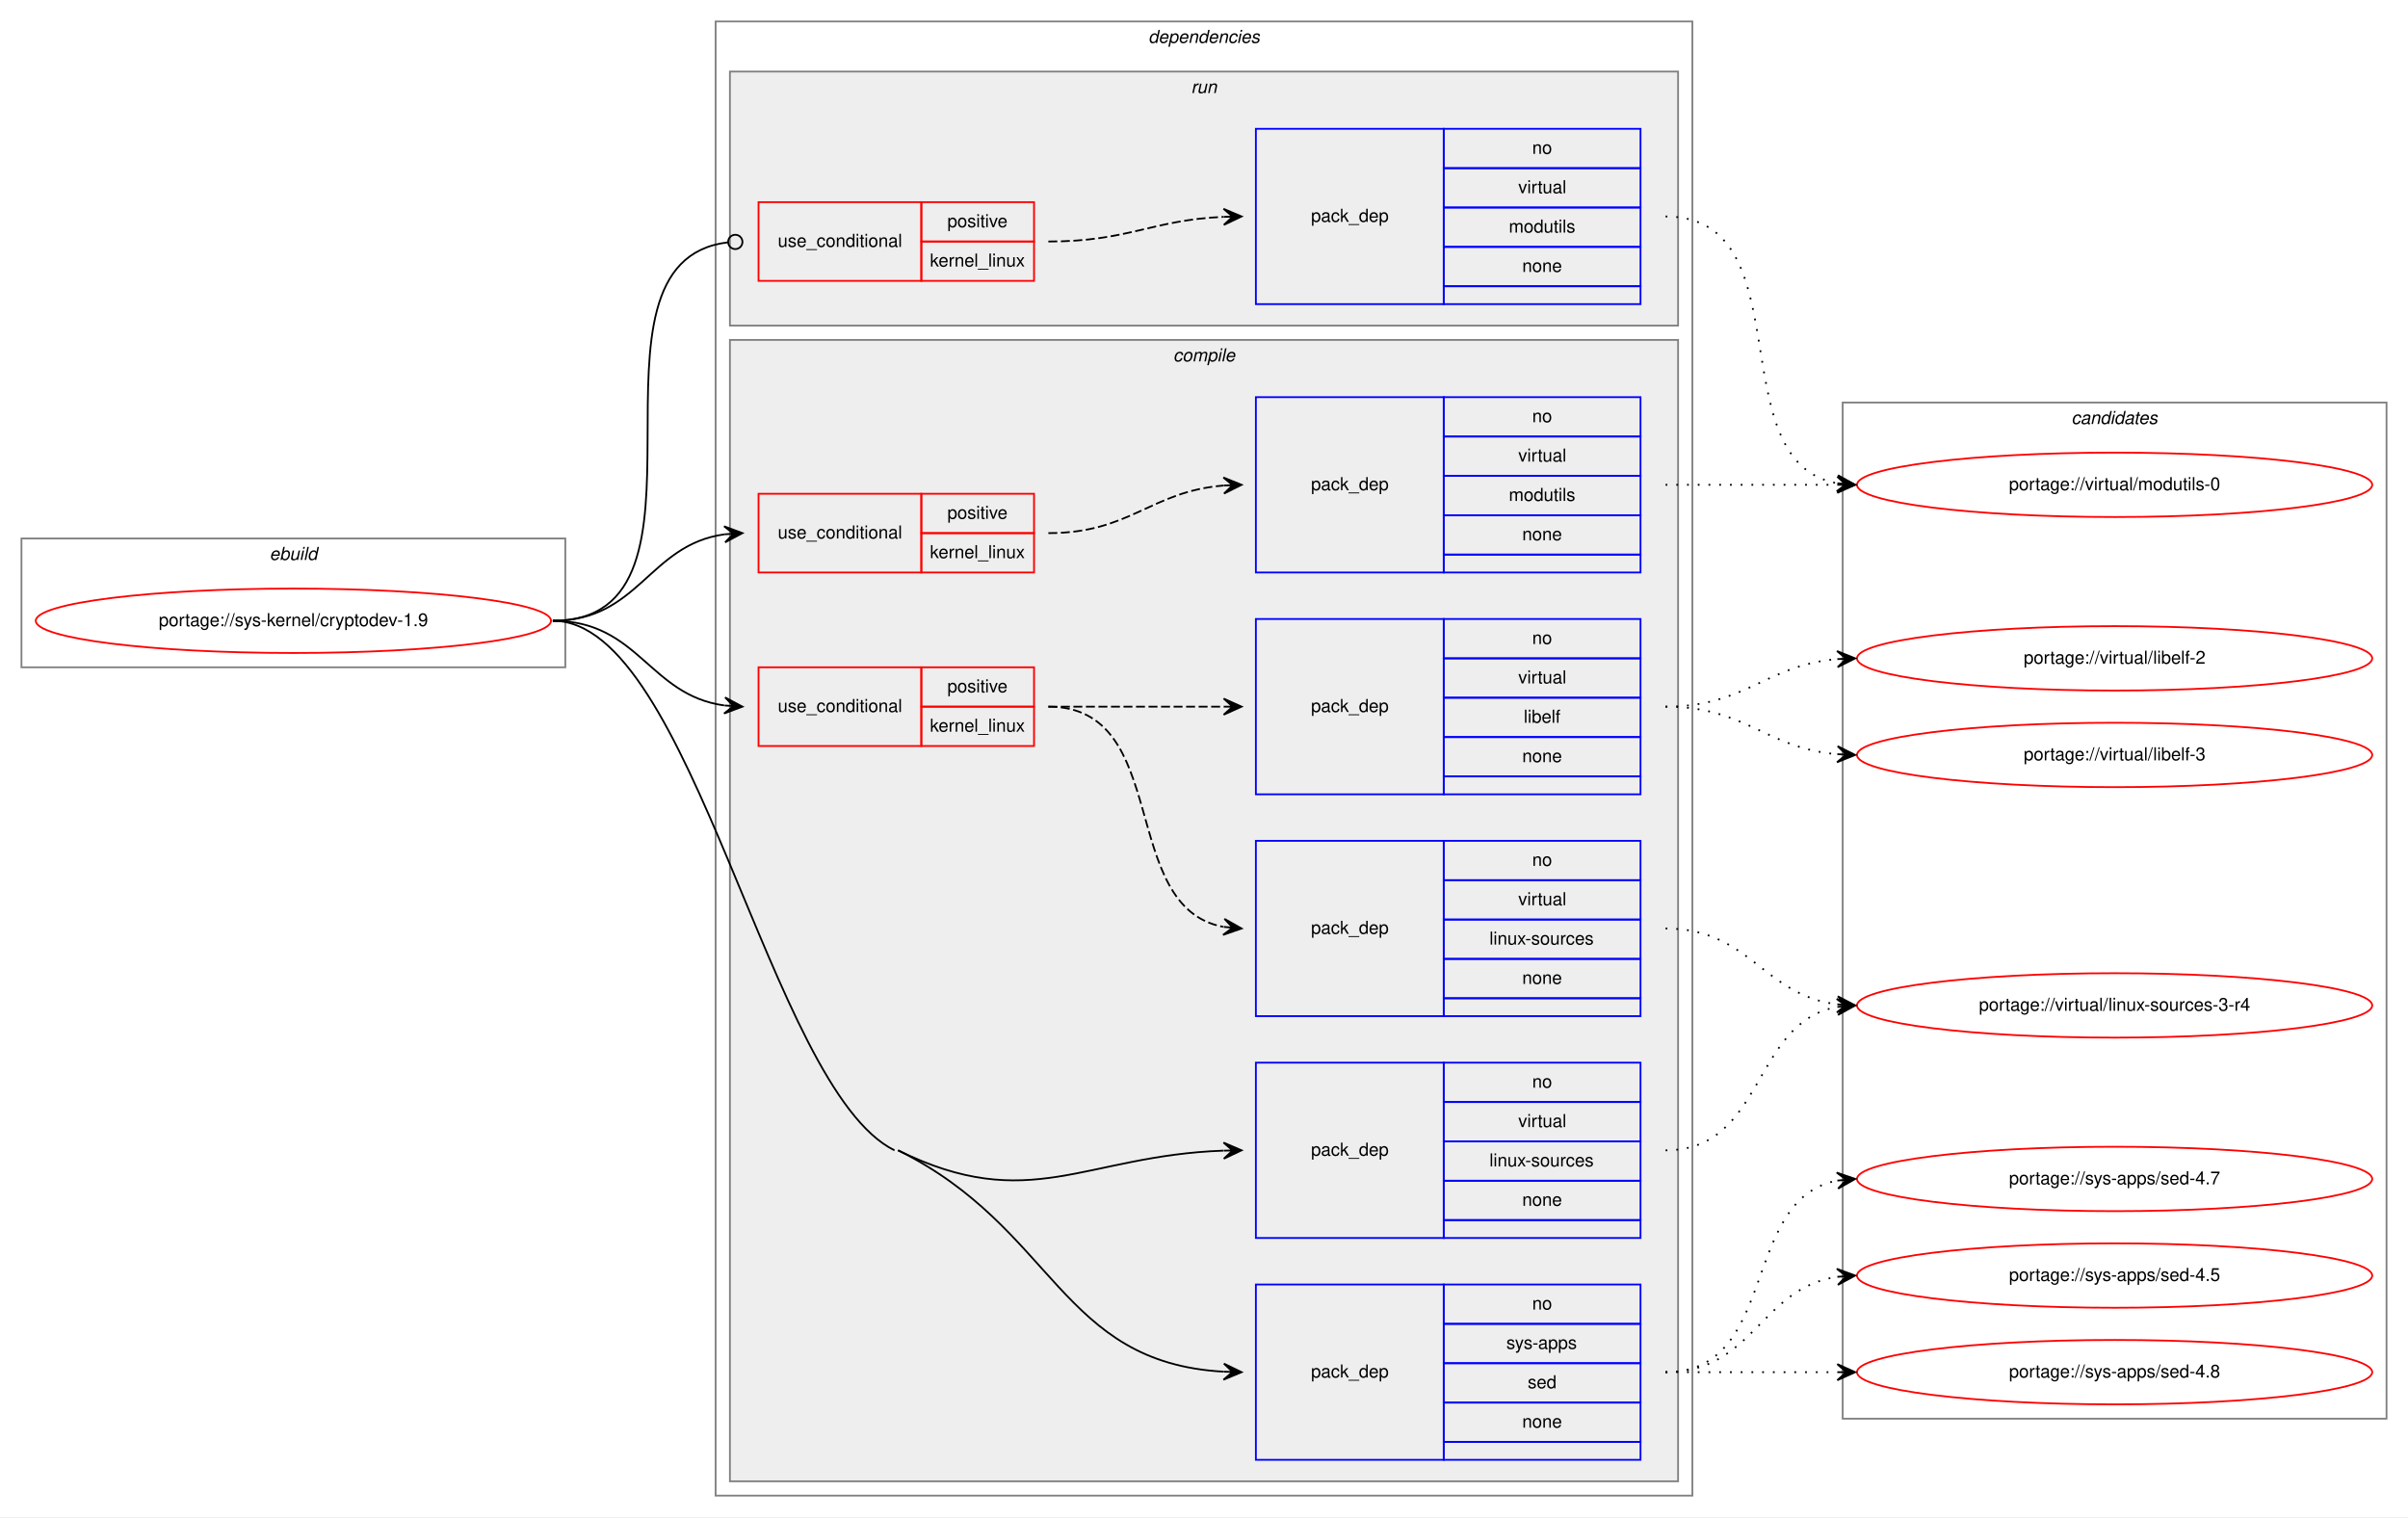
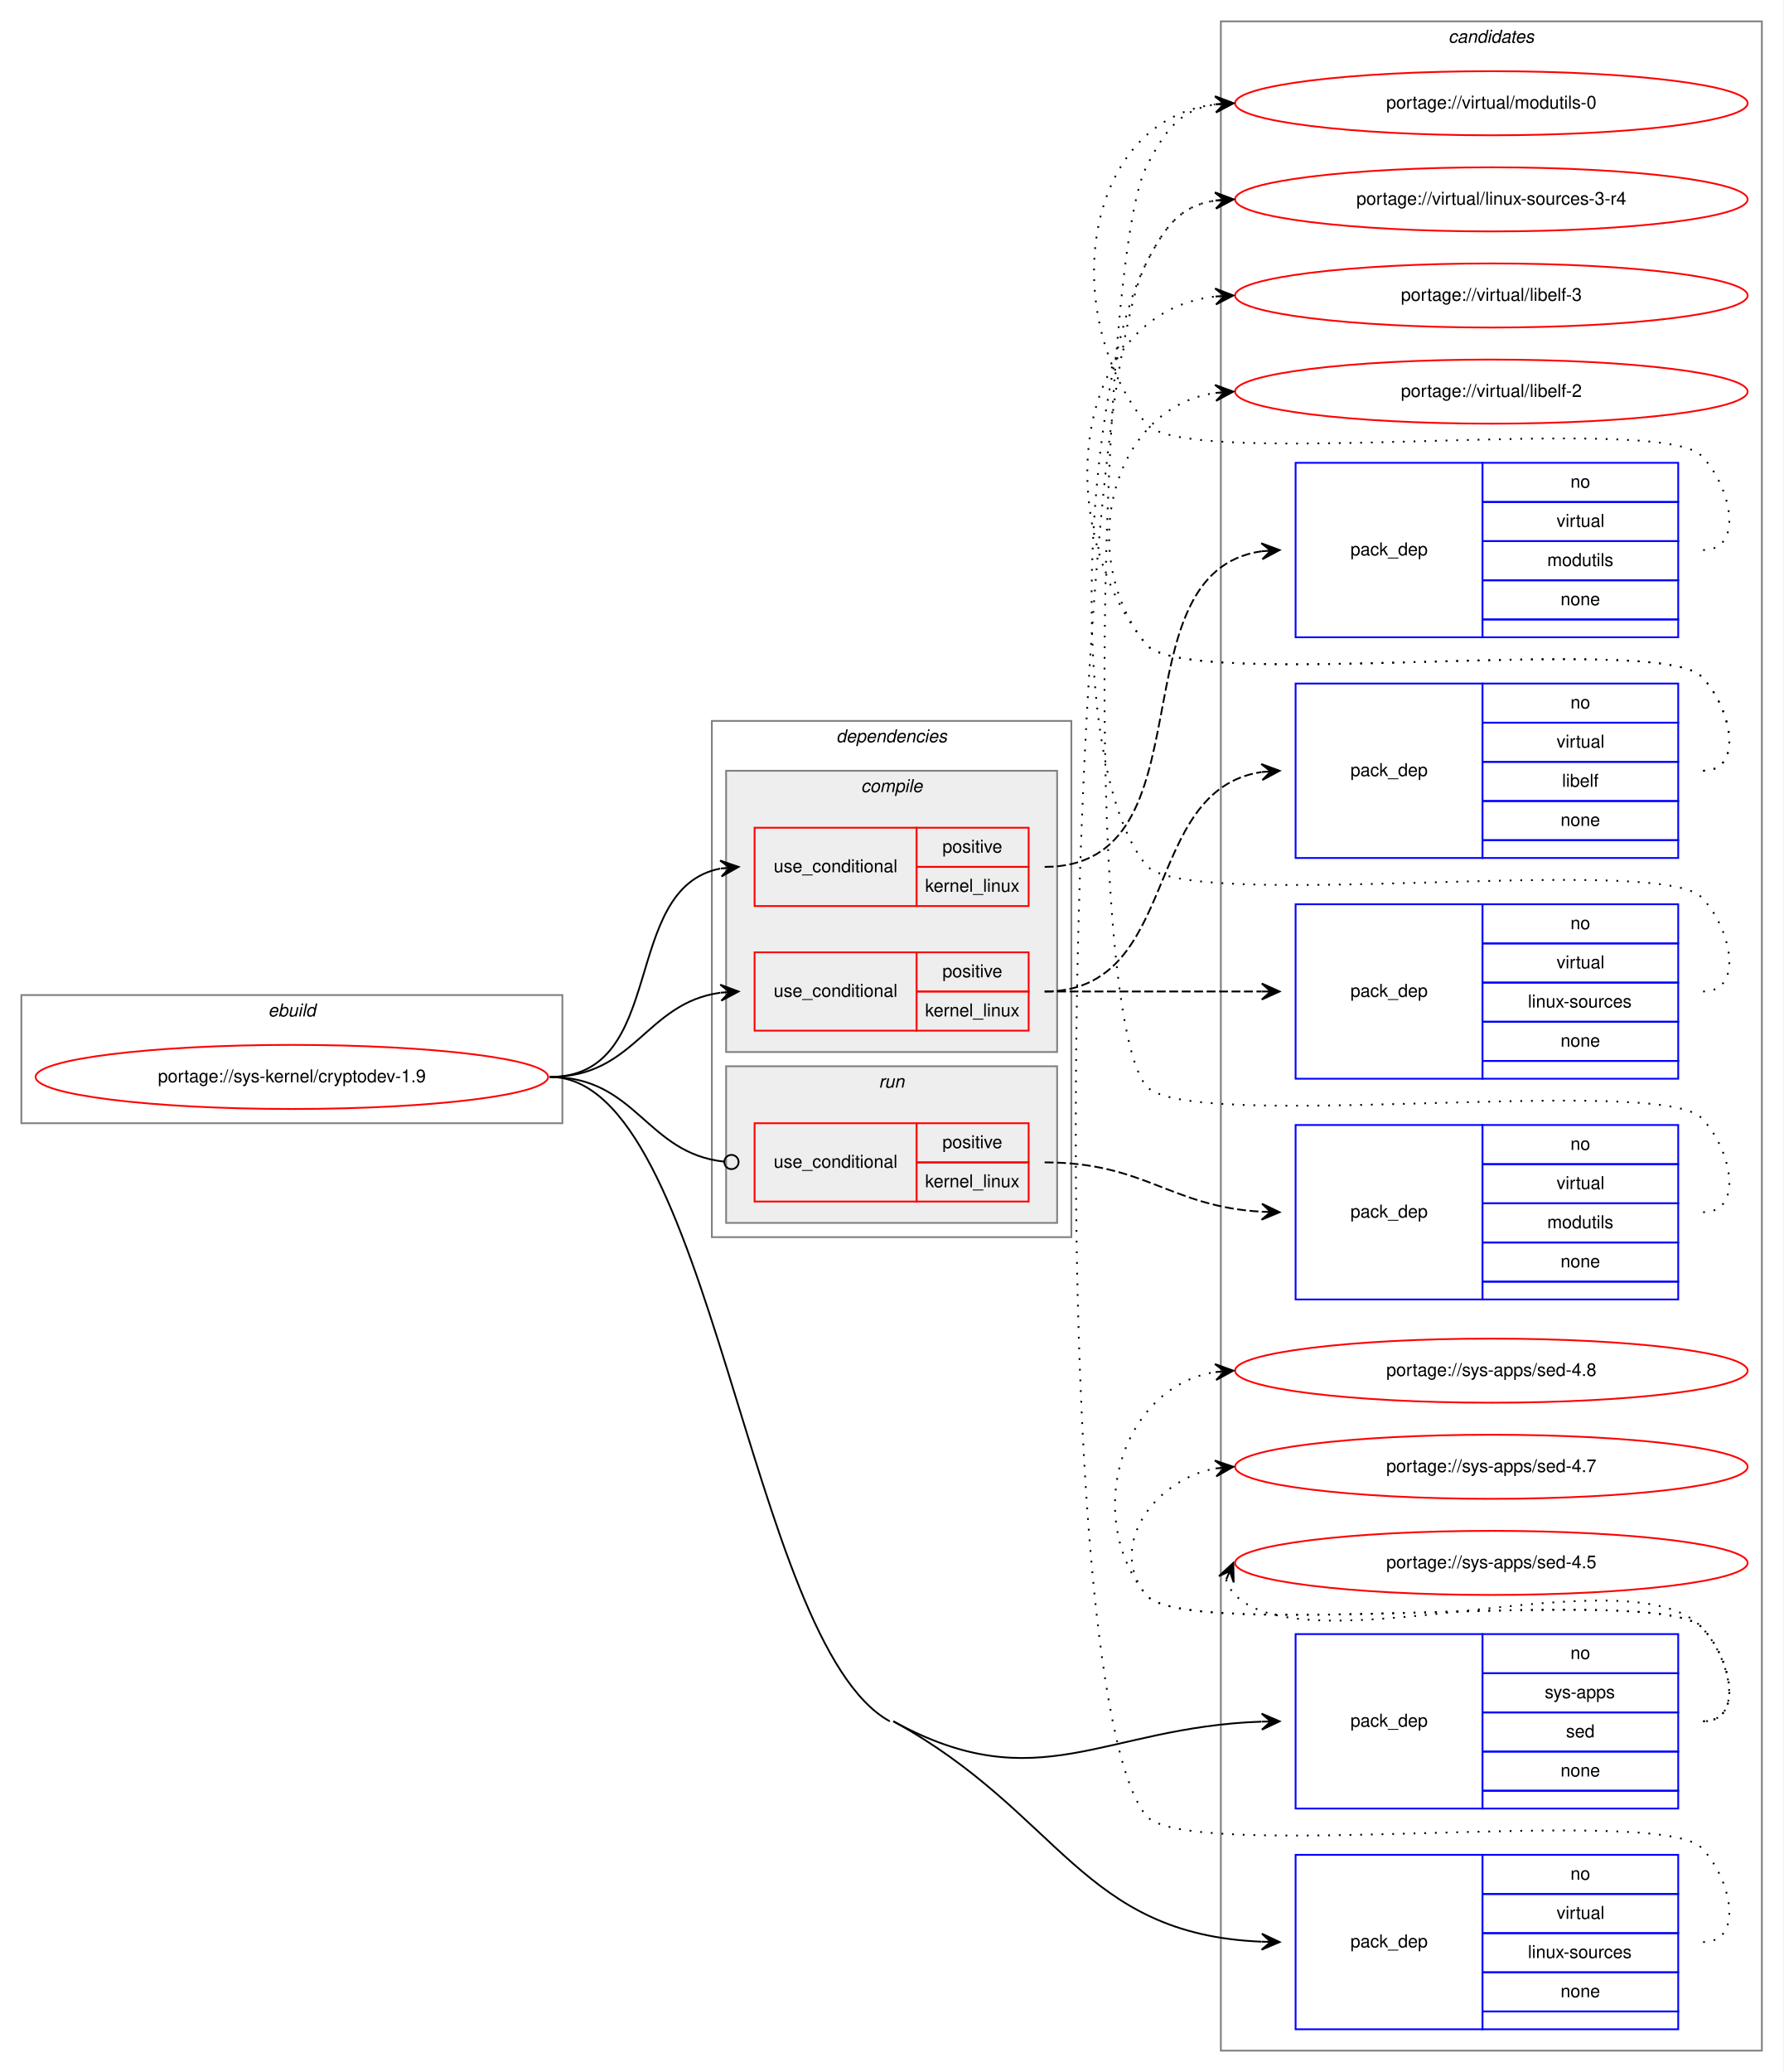
- <svg xmlns="http://www.w3.org/2000/svg" xmlns:xlink="http://www.w3.org/1999/xlink" width="1346pt" height="848pt" viewBox="0.00 0.00 1346.00 848.00">
-   <g id="graph0" class="graph" transform="scale(1 1) rotate(0) translate(4 844)">
-     <polygon fill="white" stroke="transparent" points="-4,4 -4,-844 1342,-844 1342,4 -4,4" />
+ <svg xmlns="http://www.w3.org/2000/svg" xmlns:xlink="http://www.w3.org/1999/xlink" width="1002pt" height="1164pt" viewBox="0.00 0.00 1002.00 1164.00">
+   <g id="graph0" class="graph" transform="scale(1 1) rotate(0) translate(4 1160)">
+     <polygon fill="white" stroke="transparent" points="-4,4 -4,-1160 998,-1160 998,4 -4,4" />
+     <g id="clust15" class="cluster">
+       <polygon fill="none" stroke="gray" points="682,-8 682,-1148 986,-1148 986,-8 682,-8" />
+       <text text-anchor="start" x="809.82" y="-1136" font-family="Helvetica,sans-Serif" font-style="italic" font-size="10.00">candidates</text>
+     </g>
    <g id="clust1" class="cluster">
-       <polygon fill="none" stroke="gray" points="8,-471 8,-543 312,-543 312,-471 8,-471" />
-       <text text-anchor="start" x="146.66" y="-531" font-family="Helvetica,sans-Serif" font-style="italic" font-size="10.00">ebuild</text>
+       <polygon fill="none" stroke="gray" points="8,-529 8,-601 312,-601 312,-529 8,-529" />
+       <text text-anchor="start" x="146.66" y="-589" font-family="Helvetica,sans-Serif" font-style="italic" font-size="10.00">ebuild</text>
    </g>
    <g id="clust2" class="cluster">
-       <polygon fill="none" stroke="gray" points="396,-8 396,-832 942,-832 942,-8 396,-8" />
-       <text text-anchor="start" x="637.88" y="-820" font-family="Helvetica,sans-Serif" font-style="italic" font-size="10.00">dependencies</text>
+       <polygon fill="none" stroke="gray" points="396,-465 396,-755 598,-755 598,-465 396,-465" />
+       <text text-anchor="start" x="465.88" y="-743" font-family="Helvetica,sans-Serif" font-style="italic" font-size="10.00">dependencies</text>
    </g>
    <g id="clust3" class="cluster">
-       <polygon fill="#eeeeee" stroke="gray" points="404,-16 404,-654 934,-654 934,-16 404,-16" />
-       <text text-anchor="start" x="651.78" y="-642" font-family="Helvetica,sans-Serif" font-style="italic" font-size="10.00">compile</text>
+       <polygon fill="#eeeeee" stroke="gray" points="404,-569 404,-727 590,-727 590,-569 404,-569" />
+       <text text-anchor="start" x="479.78" y="-715" font-family="Helvetica,sans-Serif" font-style="italic" font-size="10.00">compile</text>
    </g>
    <g id="clust12" class="cluster">
-       <polygon fill="#eeeeee" stroke="gray" points="404,-662 404,-804 934,-804 934,-662 404,-662" />
-       <text text-anchor="start" x="661.78" y="-792" font-family="Helvetica,sans-Serif" font-style="italic" font-size="10.00">run</text>
-     </g>
-     <g id="clust15" class="cluster">
-       <polygon fill="none" stroke="gray" points="1026,-51 1026,-619 1330,-619 1330,-51 1026,-51" />
-       <text text-anchor="start" x="1153.82" y="-607" font-family="Helvetica,sans-Serif" font-style="italic" font-size="10.00">candidates</text>
+       <polygon fill="#eeeeee" stroke="gray" points="404,-473 404,-561 590,-561 590,-473 404,-473" />
+       <text text-anchor="start" x="489.78" y="-549" font-family="Helvetica,sans-Serif" font-style="italic" font-size="10.00">run</text>
    </g>
    <g id="node1" class="node">
      <g id="a_node1">
        <a xlink:href="../sys-kernel/cryptodev-1.9.svg" xlink:title="portage://sys-kernel/cryptodev-1.9">
-           <ellipse fill="none" stroke="red" cx="160" cy="-497" rx="144" ry="18" />
-           <text text-anchor="middle" x="160" y="-494" font-family="Helvetica,sans-Serif" font-size="10.00">portage://sys-kernel/cryptodev-1.9</text>
+           <ellipse fill="none" stroke="red" cx="160" cy="-555" rx="144" ry="18" />
+           <text text-anchor="middle" x="160" y="-552" font-family="Helvetica,sans-Serif" font-size="10.00">portage://sys-kernel/cryptodev-1.9</text>
        </a>
      </g>
    </g>
    <g id="node2" class="node">
-       <polygon fill="none" stroke="red" points="420,-427 420,-471 511,-471 511,-427 420,-427" />
-       <text text-anchor="start" x="430.77" y="-446" font-family="Helvetica,sans-Serif" font-size="10.00">use_conditional</text>
-       <polygon fill="none" stroke="red" points="511,-449 511,-471 574,-471 574,-449 511,-449" />
-       <text text-anchor="start" x="525.55" y="-457" font-family="Helvetica,sans-Serif" font-size="10.00">positive</text>
-       <polygon fill="none" stroke="red" points="511,-427 511,-449 574,-449 574,-427 511,-427" />
-       <text text-anchor="start" x="515.83" y="-435" font-family="Helvetica,sans-Serif" font-size="10.00">kernel_linux</text>
+       <polygon fill="none" stroke="red" points="420,-581 420,-625 511,-625 511,-581 420,-581" />
+       <text text-anchor="start" x="430.77" y="-600" font-family="Helvetica,sans-Serif" font-size="10.00">use_conditional</text>
+       <polygon fill="none" stroke="red" points="511,-603 511,-625 574,-625 574,-603 511,-603" />
+       <text text-anchor="start" x="525.55" y="-611" font-family="Helvetica,sans-Serif" font-size="10.00">positive</text>
+       <polygon fill="none" stroke="red" points="511,-581 511,-603 574,-603 574,-581 511,-581" />
+       <text text-anchor="start" x="515.83" y="-589" font-family="Helvetica,sans-Serif" font-size="10.00">kernel_linux</text>
    </g>
    <g id="edge3" class="edge">
-       <path fill="none" stroke="black" d="M305,-497C353.08,-497 358.68,-455.51 400.79,-449.68" />
-       <polygon fill="black" stroke="black" points="411,-449 401.32,-454.15 406.01,-449.33 401.02,-449.66 401.02,-449.66 401.02,-449.66 406.01,-449.33 400.72,-445.17 411,-449 411,-449" />
+       <path fill="none" stroke="black" d="M305,-555C353.08,-555 358.68,-596.49 400.79,-602.32" />
+       <polygon fill="black" stroke="black" points="411,-603 400.72,-606.83 406.01,-602.67 401.02,-602.34 401.02,-602.34 401.02,-602.34 406.01,-602.67 401.32,-597.85 411,-603 411,-603" />
    </g>
    <g id="node5" class="node">
-       <polygon fill="none" stroke="red" points="420,-524 420,-568 511,-568 511,-524 420,-524" />
-       <text text-anchor="start" x="430.77" y="-543" font-family="Helvetica,sans-Serif" font-size="10.00">use_conditional</text>
-       <polygon fill="none" stroke="red" points="511,-546 511,-568 574,-568 574,-546 511,-546" />
-       <text text-anchor="start" x="525.55" y="-554" font-family="Helvetica,sans-Serif" font-size="10.00">positive</text>
-       <polygon fill="none" stroke="red" points="511,-524 511,-546 574,-546 574,-524 511,-524" />
-       <text text-anchor="start" x="515.83" y="-532" font-family="Helvetica,sans-Serif" font-size="10.00">kernel_linux</text>
+       <polygon fill="none" stroke="red" points="420,-651 420,-695 511,-695 511,-651 420,-651" />
+       <text text-anchor="start" x="430.77" y="-670" font-family="Helvetica,sans-Serif" font-size="10.00">use_conditional</text>
+       <polygon fill="none" stroke="red" points="511,-673 511,-695 574,-695 574,-673 511,-673" />
+       <text text-anchor="start" x="525.55" y="-681" font-family="Helvetica,sans-Serif" font-size="10.00">positive</text>
+       <polygon fill="none" stroke="red" points="511,-651 511,-673 574,-673 574,-651 511,-651" />
+       <text text-anchor="start" x="515.83" y="-659" font-family="Helvetica,sans-Serif" font-size="10.00">kernel_linux</text>
    </g>
    <g id="edge5" class="edge">
-       <path fill="none" stroke="black" d="M305,-497C353.35,-497 358.57,-539.53 401.02,-545.34" />
-       <polygon fill="black" stroke="black" points="411,-546 400.73,-549.83 406.01,-545.67 401.02,-545.34 401.02,-545.34 401.02,-545.34 406.01,-545.67 401.32,-540.85 411,-546 411,-546" />
+       <path fill="none" stroke="black" d="M305,-555C371.78,-555 343.9,-660.88 400.7,-672.05" />
+       <polygon fill="black" stroke="black" points="411,-673 400.63,-676.56 406.02,-672.54 401.04,-672.08 401.04,-672.08 401.04,-672.08 406.02,-672.54 401.46,-667.6 411,-673 411,-673" />
    </g>
    <g id="node7" class="node">
-       <polygon fill="none" stroke="blue" points="698,-28 698,-126 803,-126 803,-28 698,-28" />
-       <text text-anchor="start" x="728.82" y="-74" font-family="Helvetica,sans-Serif" font-size="10.00">pack_dep</text>
-       <polygon fill="none" stroke="blue" points="803,-104 803,-126 913,-126 913,-104 803,-104" />
-       <text text-anchor="start" x="852.44" y="-112" font-family="Helvetica,sans-Serif" font-size="10.00">no</text>
-       <polygon fill="none" stroke="blue" points="803,-82 803,-104 913,-104 913,-82 803,-82" />
-       <text text-anchor="start" x="838" y="-90" font-family="Helvetica,sans-Serif" font-size="10.00">sys-apps</text>
-       <polygon fill="none" stroke="blue" points="803,-60 803,-82 913,-82 913,-60 803,-60" />
-       <text text-anchor="start" x="849.94" y="-68" font-family="Helvetica,sans-Serif" font-size="10.00">sed</text>
-       <polygon fill="none" stroke="blue" points="803,-38 803,-60 913,-60 913,-38 803,-38" />
-       <text text-anchor="start" x="846.88" y="-46" font-family="Helvetica,sans-Serif" font-size="10.00">none</text>
-       <polygon fill="none" stroke="blue" points="803,-28 803,-38 913,-38 913,-28 803,-28" />
+       <polygon fill="none" stroke="blue" points="724,-144 724,-242 829,-242 829,-144 724,-144" />
+       <text text-anchor="start" x="754.82" y="-190" font-family="Helvetica,sans-Serif" font-size="10.00">pack_dep</text>
+       <polygon fill="none" stroke="blue" points="829,-220 829,-242 939,-242 939,-220 829,-220" />
+       <text text-anchor="start" x="878.44" y="-228" font-family="Helvetica,sans-Serif" font-size="10.00">no</text>
+       <polygon fill="none" stroke="blue" points="829,-198 829,-220 939,-220 939,-198 829,-198" />
+       <text text-anchor="start" x="864" y="-206" font-family="Helvetica,sans-Serif" font-size="10.00">sys-apps</text>
+       <polygon fill="none" stroke="blue" points="829,-176 829,-198 939,-198 939,-176 829,-176" />
+       <text text-anchor="start" x="875.94" y="-184" font-family="Helvetica,sans-Serif" font-size="10.00">sed</text>
+       <polygon fill="none" stroke="blue" points="829,-154 829,-176 939,-176 939,-154 829,-154" />
+       <text text-anchor="start" x="872.88" y="-162" font-family="Helvetica,sans-Serif" font-size="10.00">none</text>
+       <polygon fill="none" stroke="blue" points="829,-144 829,-154 939,-154 939,-144 829,-144" />
    </g>
    <g id="edge6" class="edge">
-       <path fill="none" stroke="black" d="M498,-201C585.97,-157.55 588.36,-82.36 679.93,-77.27" />
-       <polygon fill="black" stroke="black" points="690,-77 680.13,-81.77 685,-77.14 680,-77.27 680,-77.27 680,-77.27 685,-77.14 679.88,-72.77 690,-77 690,-77" />
-       <path fill="none" stroke="black" d="M305,-497C383.28,-497 425.81,-235.67 496,-201" />
+       <path fill="none" stroke="black" d="M498,-193C579.51,-148.31 615.89,-189.77 704.78,-192.82" />
+       <polygon fill="black" stroke="black" points="715,-193 704.92,-197.33 710,-192.91 705,-192.83 705,-192.83 705,-192.83 710,-192.91 705.08,-188.33 715,-193 715,-193" />
    </g>
    <g id="node8" class="node">
-       <polygon fill="none" stroke="blue" points="698,-152 698,-250 803,-250 803,-152 698,-152" />
-       <text text-anchor="start" x="728.82" y="-198" font-family="Helvetica,sans-Serif" font-size="10.00">pack_dep</text>
-       <polygon fill="none" stroke="blue" points="803,-228 803,-250 913,-250 913,-228 803,-228" />
-       <text text-anchor="start" x="852.44" y="-236" font-family="Helvetica,sans-Serif" font-size="10.00">no</text>
-       <polygon fill="none" stroke="blue" points="803,-206 803,-228 913,-228 913,-206 803,-206" />
-       <text text-anchor="start" x="844.67" y="-214" font-family="Helvetica,sans-Serif" font-size="10.00">virtual</text>
-       <polygon fill="none" stroke="blue" points="803,-184 803,-206 913,-206 913,-184 803,-184" />
-       <text text-anchor="start" x="828.55" y="-192" font-family="Helvetica,sans-Serif" font-size="10.00">linux-sources</text>
-       <polygon fill="none" stroke="blue" points="803,-162 803,-184 913,-184 913,-162 803,-162" />
-       <text text-anchor="start" x="846.88" y="-170" font-family="Helvetica,sans-Serif" font-size="10.00">none</text>
-       <polygon fill="none" stroke="blue" points="803,-152 803,-162 913,-162 913,-152 803,-152" />
+       <polygon fill="none" stroke="blue" points="724,-20 724,-118 829,-118 829,-20 724,-20" />
+       <text text-anchor="start" x="754.82" y="-66" font-family="Helvetica,sans-Serif" font-size="10.00">pack_dep</text>
+       <polygon fill="none" stroke="blue" points="829,-96 829,-118 939,-118 939,-96 829,-96" />
+       <text text-anchor="start" x="878.44" y="-104" font-family="Helvetica,sans-Serif" font-size="10.00">no</text>
+       <polygon fill="none" stroke="blue" points="829,-74 829,-96 939,-96 939,-74 829,-74" />
+       <text text-anchor="start" x="870.67" y="-82" font-family="Helvetica,sans-Serif" font-size="10.00">virtual</text>
+       <polygon fill="none" stroke="blue" points="829,-52 829,-74 939,-74 939,-52 829,-52" />
+       <text text-anchor="start" x="854.55" y="-60" font-family="Helvetica,sans-Serif" font-size="10.00">linux-sources</text>
+       <polygon fill="none" stroke="blue" points="829,-30 829,-52 939,-52 939,-30 829,-30" />
+       <text text-anchor="start" x="872.88" y="-38" font-family="Helvetica,sans-Serif" font-size="10.00">none</text>
+       <polygon fill="none" stroke="blue" points="829,-20 829,-30 939,-30 939,-20 829,-20" />
    </g>
    <g id="edge7" class="edge">
-       <path fill="none" stroke="black" d="M498,-201C571.37,-164.76 602.11,-198.03 679.77,-200.82" />
-       <polygon fill="black" stroke="black" points="690,-201 679.92,-205.32 685,-200.91 680,-200.82 680,-200.82 680,-200.82 685,-200.91 680.08,-196.32 690,-201 690,-201" />
+       <path fill="none" stroke="black" d="M498,-193C592.36,-141.26 603.3,-73.4 704.88,-69.2" />
+       <polygon fill="black" stroke="black" points="715,-69 705.09,-73.7 710,-69.1 705,-69.2 705,-69.2 705,-69.2 710,-69.1 704.91,-64.7 715,-69 715,-69" />
+       <path fill="none" stroke="black" d="M305,-555C395.96,-555 416.25,-236.73 496,-193" />
    </g>
    <g id="node9" class="node">
-       <polygon fill="none" stroke="red" points="420,-687 420,-731 511,-731 511,-687 420,-687" />
-       <text text-anchor="start" x="430.77" y="-706" font-family="Helvetica,sans-Serif" font-size="10.00">use_conditional</text>
-       <polygon fill="none" stroke="red" points="511,-709 511,-731 574,-731 574,-709 511,-709" />
-       <text text-anchor="start" x="525.55" y="-717" font-family="Helvetica,sans-Serif" font-size="10.00">positive</text>
-       <polygon fill="none" stroke="red" points="511,-687 511,-709 574,-709 574,-687 511,-687" />
-       <text text-anchor="start" x="515.83" y="-695" font-family="Helvetica,sans-Serif" font-size="10.00">kernel_linux</text>
+       <polygon fill="none" stroke="red" points="420,-485 420,-529 511,-529 511,-485 420,-485" />
+       <text text-anchor="start" x="430.77" y="-504" font-family="Helvetica,sans-Serif" font-size="10.00">use_conditional</text>
+       <polygon fill="none" stroke="red" points="511,-507 511,-529 574,-529 574,-507 511,-507" />
+       <text text-anchor="start" x="525.55" y="-515" font-family="Helvetica,sans-Serif" font-size="10.00">positive</text>
+       <polygon fill="none" stroke="red" points="511,-485 511,-507 574,-507 574,-485 511,-485" />
+       <text text-anchor="start" x="515.83" y="-493" font-family="Helvetica,sans-Serif" font-size="10.00">kernel_linux</text>
    </g>
    <g id="edge9" class="edge">
-       <path fill="none" stroke="black" d="M305,-497C407.46,-497 311.22,-697.56 402.82,-708.53" />
-       <ellipse fill="none" stroke="black" cx="407.01" cy="-708.77" rx="4" ry="4" />
+       <path fill="none" stroke="black" d="M305,-555C353.89,-555 358.86,-512.11 402.94,-507.41" />
+       <ellipse fill="none" stroke="black" cx="407.01" cy="-507.21" rx="4" ry="4" />
    </g>
    <g id="node3" class="node">
-       <polygon fill="none" stroke="blue" points="698,-276 698,-374 803,-374 803,-276 698,-276" />
-       <text text-anchor="start" x="728.82" y="-322" font-family="Helvetica,sans-Serif" font-size="10.00">pack_dep</text>
-       <polygon fill="none" stroke="blue" points="803,-352 803,-374 913,-374 913,-352 803,-352" />
-       <text text-anchor="start" x="852.44" y="-360" font-family="Helvetica,sans-Serif" font-size="10.00">no</text>
-       <polygon fill="none" stroke="blue" points="803,-330 803,-352 913,-352 913,-330 803,-330" />
-       <text text-anchor="start" x="844.67" y="-338" font-family="Helvetica,sans-Serif" font-size="10.00">virtual</text>
-       <polygon fill="none" stroke="blue" points="803,-308 803,-330 913,-330 913,-308 803,-308" />
-       <text text-anchor="start" x="828.55" y="-316" font-family="Helvetica,sans-Serif" font-size="10.00">linux-sources</text>
-       <polygon fill="none" stroke="blue" points="803,-286 803,-308 913,-308 913,-286 803,-286" />
-       <text text-anchor="start" x="846.88" y="-294" font-family="Helvetica,sans-Serif" font-size="10.00">none</text>
-       <polygon fill="none" stroke="blue" points="803,-276 803,-286 913,-286 913,-276 803,-276" />
+       <polygon fill="none" stroke="blue" points="724,-554 724,-652 829,-652 829,-554 724,-554" />
+       <text text-anchor="start" x="754.82" y="-600" font-family="Helvetica,sans-Serif" font-size="10.00">pack_dep</text>
+       <polygon fill="none" stroke="blue" points="829,-630 829,-652 939,-652 939,-630 829,-630" />
+       <text text-anchor="start" x="878.44" y="-638" font-family="Helvetica,sans-Serif" font-size="10.00">no</text>
+       <polygon fill="none" stroke="blue" points="829,-608 829,-630 939,-630 939,-608 829,-608" />
+       <text text-anchor="start" x="870.67" y="-616" font-family="Helvetica,sans-Serif" font-size="10.00">virtual</text>
+       <polygon fill="none" stroke="blue" points="829,-586 829,-608 939,-608 939,-586 829,-586" />
+       <text text-anchor="start" x="854.55" y="-594" font-family="Helvetica,sans-Serif" font-size="10.00">linux-sources</text>
+       <polygon fill="none" stroke="blue" points="829,-564 829,-586 939,-586 939,-564 829,-564" />
+       <text text-anchor="start" x="872.88" y="-572" font-family="Helvetica,sans-Serif" font-size="10.00">none</text>
+       <polygon fill="none" stroke="blue" points="829,-554 829,-564 939,-564 939,-554 829,-554" />
    </g>
    <g id="edge1" class="edge">
-       <path fill="none" stroke="black" stroke-dasharray="5,2" d="M582,-449C651.37,-449 620.51,-337.27 679.7,-325.93" />
-       <polygon fill="black" stroke="black" points="690,-325 680.44,-330.38 685.02,-325.45 680.04,-325.9 680.04,-325.9 680.04,-325.9 685.02,-325.45 679.64,-321.41 690,-325 690,-325" />
+       <path fill="none" stroke="black" stroke-dasharray="5,2" d="M583,-603C638.11,-603 654.4,-603 704.81,-603" />
+       <polygon fill="black" stroke="black" points="715,-603 705,-607.5 710,-603 705,-603 705,-603 705,-603 710,-603 705,-598.5 715,-603 715,-603" />
    </g>
    <g id="node4" class="node">
-       <polygon fill="none" stroke="blue" points="698,-400 698,-498 803,-498 803,-400 698,-400" />
-       <text text-anchor="start" x="728.82" y="-446" font-family="Helvetica,sans-Serif" font-size="10.00">pack_dep</text>
-       <polygon fill="none" stroke="blue" points="803,-476 803,-498 913,-498 913,-476 803,-476" />
-       <text text-anchor="start" x="852.44" y="-484" font-family="Helvetica,sans-Serif" font-size="10.00">no</text>
-       <polygon fill="none" stroke="blue" points="803,-454 803,-476 913,-476 913,-454 803,-454" />
-       <text text-anchor="start" x="844.67" y="-462" font-family="Helvetica,sans-Serif" font-size="10.00">virtual</text>
-       <polygon fill="none" stroke="blue" points="803,-432 803,-454 913,-454 913,-432 803,-432" />
-       <text text-anchor="start" x="847.72" y="-440" font-family="Helvetica,sans-Serif" font-size="10.00">libelf</text>
-       <polygon fill="none" stroke="blue" points="803,-410 803,-432 913,-432 913,-410 803,-410" />
-       <text text-anchor="start" x="846.88" y="-418" font-family="Helvetica,sans-Serif" font-size="10.00">none</text>
-       <polygon fill="none" stroke="blue" points="803,-400 803,-410 913,-410 913,-400 803,-400" />
+       <polygon fill="none" stroke="blue" points="724,-678 724,-776 829,-776 829,-678 724,-678" />
+       <text text-anchor="start" x="754.82" y="-724" font-family="Helvetica,sans-Serif" font-size="10.00">pack_dep</text>
+       <polygon fill="none" stroke="blue" points="829,-754 829,-776 939,-776 939,-754 829,-754" />
+       <text text-anchor="start" x="878.44" y="-762" font-family="Helvetica,sans-Serif" font-size="10.00">no</text>
+       <polygon fill="none" stroke="blue" points="829,-732 829,-754 939,-754 939,-732 829,-732" />
+       <text text-anchor="start" x="870.67" y="-740" font-family="Helvetica,sans-Serif" font-size="10.00">virtual</text>
+       <polygon fill="none" stroke="blue" points="829,-710 829,-732 939,-732 939,-710 829,-710" />
+       <text text-anchor="start" x="873.72" y="-718" font-family="Helvetica,sans-Serif" font-size="10.00">libelf</text>
+       <polygon fill="none" stroke="blue" points="829,-688 829,-710 939,-710 939,-688 829,-688" />
+       <text text-anchor="start" x="872.88" y="-696" font-family="Helvetica,sans-Serif" font-size="10.00">none</text>
+       <polygon fill="none" stroke="blue" points="829,-678 829,-688 939,-688 939,-678 829,-678" />
    </g>
    <g id="edge2" class="edge">
-       <path fill="none" stroke="black" stroke-dasharray="5,2" d="M582,-449C626.44,-449 640.02,-449 679.88,-449" />
-       <polygon fill="black" stroke="black" points="690,-449 680,-453.5 685,-449 680,-449 680,-449 680,-449 685,-449 680,-444.5 690,-449 690,-449" />
+       <path fill="none" stroke="black" stroke-dasharray="5,2" d="M583,-603C659.88,-603 636.89,-716.11 704.8,-726.27" />
+       <polygon fill="black" stroke="black" points="715,-727 704.71,-730.78 710.01,-726.64 705.03,-726.29 705.03,-726.29 705.03,-726.29 710.01,-726.64 705.35,-721.8 715,-727 715,-727" />
    </g>
    <g id="node11" class="node">
      <g id="a_node11">
        <a xlink:href="../virtual/linux-sources-3-r4.svg" xlink:title="portage://virtual/linux-sources-3-r4">
-           <ellipse fill="none" stroke="red" cx="1178" cy="-282" rx="144" ry="18" />
-           <text text-anchor="middle" x="1178" y="-279" font-family="Helvetica,sans-Serif" font-size="10.00">portage://virtual/linux-sources-3-r4</text>
+           <ellipse fill="none" stroke="red" cx="834" cy="-1048" rx="144" ry="18" />
+           <text text-anchor="middle" x="834" y="-1045" font-family="Helvetica,sans-Serif" font-size="10.00">portage://virtual/linux-sources-3-r4</text>
        </a>
      </g>
    </g>
    <g id="edge10" class="edge">
-       <path fill="none" stroke="black" stroke-dasharray="1,5" d="M927,-325C974.27,-325 981.32,-287.83 1022.93,-282.61" />
-       <polygon fill="black" stroke="black" points="1033,-282 1023.29,-287.09 1028.01,-282.3 1023.02,-282.6 1023.02,-282.6 1023.02,-282.6 1028.01,-282.3 1022.75,-278.11 1033,-282 1033,-282" />
+       <path fill="none" stroke="black" stroke-dasharray="1,5" d="M953,-603C976.56,-603 968.54,-639.22 952,-656 927.62,-680.73 661.83,-647 640,-674 592.78,-732.41 606.08,-944.99 640,-1012 650.54,-1032.81 659.26,-1044.52 678.83,-1047.33" />
+       <polygon fill="black" stroke="black" points="689,-1048 678.73,-1051.84 684.01,-1047.67 679.02,-1047.34 679.02,-1047.34 679.02,-1047.34 684.01,-1047.67 679.32,-1042.85 689,-1048 689,-1048" />
    </g>
    <g id="node12" class="node">
      <g id="a_node12">
        <a xlink:href="../virtual/libelf-3.svg" xlink:title="portage://virtual/libelf-3">
-           <ellipse fill="none" stroke="red" cx="1178" cy="-422" rx="144" ry="18" />
-           <text text-anchor="middle" x="1178" y="-419" font-family="Helvetica,sans-Serif" font-size="10.00">portage://virtual/libelf-3</text>
+           <ellipse fill="none" stroke="red" cx="834" cy="-994" rx="144" ry="18" />
+           <text text-anchor="middle" x="834" y="-991" font-family="Helvetica,sans-Serif" font-size="10.00">portage://virtual/libelf-3</text>
        </a>
      </g>
    </g>
    <g id="edge11" class="edge">
-       <path fill="none" stroke="black" stroke-dasharray="1,5" d="M927,-449C972.01,-449 982.86,-425.86 1022.8,-422.42" />
-       <polygon fill="black" stroke="black" points="1033,-422 1023.2,-426.91 1028,-422.21 1023.01,-422.42 1023.01,-422.42 1023.01,-422.42 1028,-422.21 1022.82,-417.92 1033,-422 1033,-422" />
+       <path fill="none" stroke="black" stroke-dasharray="1,5" d="M953,-727C976.56,-727 968.54,-763.22 952,-780 927.62,-804.73 661.83,-771 640,-798 585.75,-865.1 598.09,-984.23 678.82,-993.43" />
+       <polygon fill="black" stroke="black" points="689,-994 678.77,-997.94 684.01,-993.72 679.02,-993.44 679.02,-993.44 679.02,-993.44 684.01,-993.72 679.27,-988.95 689,-994 689,-994" />
    </g>
    <g id="node13" class="node">
      <g id="a_node13">
        <a xlink:href="../virtual/libelf-2.svg" xlink:title="portage://virtual/libelf-2">
-           <ellipse fill="none" stroke="red" cx="1178" cy="-476" rx="144" ry="18" />
-           <text text-anchor="middle" x="1178" y="-473" font-family="Helvetica,sans-Serif" font-size="10.00">portage://virtual/libelf-2</text>
+           <ellipse fill="none" stroke="red" cx="834" cy="-940" rx="144" ry="18" />
+           <text text-anchor="middle" x="834" y="-937" font-family="Helvetica,sans-Serif" font-size="10.00">portage://virtual/libelf-2</text>
        </a>
      </g>
    </g>
    <g id="edge12" class="edge">
-       <path fill="none" stroke="black" stroke-dasharray="1,5" d="M927,-449C972.01,-449 982.86,-472.14 1022.8,-475.58" />
-       <polygon fill="black" stroke="black" points="1033,-476 1022.82,-480.08 1028,-475.79 1023.01,-475.58 1023.01,-475.58 1023.01,-475.58 1028,-475.79 1023.2,-471.09 1033,-476 1033,-476" />
+       <path fill="none" stroke="black" stroke-dasharray="1,5" d="M953,-727C976.56,-727 968.54,-763.22 952,-780 927.62,-804.73 661.83,-771 640,-798 600.24,-847.18 619.87,-930.61 678.8,-939.27" />
+       <polygon fill="black" stroke="black" points="689,-940 678.7,-943.77 684.01,-939.64 679.03,-939.28 679.03,-939.28 679.03,-939.28 684.01,-939.64 679.35,-934.8 689,-940 689,-940" />
    </g>
    <g id="node6" class="node">
-       <polygon fill="none" stroke="blue" points="698,-524 698,-622 803,-622 803,-524 698,-524" />
-       <text text-anchor="start" x="728.82" y="-570" font-family="Helvetica,sans-Serif" font-size="10.00">pack_dep</text>
-       <polygon fill="none" stroke="blue" points="803,-600 803,-622 913,-622 913,-600 803,-600" />
-       <text text-anchor="start" x="852.44" y="-608" font-family="Helvetica,sans-Serif" font-size="10.00">no</text>
-       <polygon fill="none" stroke="blue" points="803,-578 803,-600 913,-600 913,-578 803,-578" />
-       <text text-anchor="start" x="844.67" y="-586" font-family="Helvetica,sans-Serif" font-size="10.00">virtual</text>
-       <polygon fill="none" stroke="blue" points="803,-556 803,-578 913,-578 913,-556 803,-556" />
-       <text text-anchor="start" x="839.39" y="-564" font-family="Helvetica,sans-Serif" font-size="10.00">modutils</text>
-       <polygon fill="none" stroke="blue" points="803,-534 803,-556 913,-556 913,-534 803,-534" />
-       <text text-anchor="start" x="846.88" y="-542" font-family="Helvetica,sans-Serif" font-size="10.00">none</text>
-       <polygon fill="none" stroke="blue" points="803,-524 803,-534 913,-534 913,-524 803,-524" />
+       <polygon fill="none" stroke="blue" points="724,-802 724,-900 829,-900 829,-802 724,-802" />
+       <text text-anchor="start" x="754.82" y="-848" font-family="Helvetica,sans-Serif" font-size="10.00">pack_dep</text>
+       <polygon fill="none" stroke="blue" points="829,-878 829,-900 939,-900 939,-878 829,-878" />
+       <text text-anchor="start" x="878.44" y="-886" font-family="Helvetica,sans-Serif" font-size="10.00">no</text>
+       <polygon fill="none" stroke="blue" points="829,-856 829,-878 939,-878 939,-856 829,-856" />
+       <text text-anchor="start" x="870.67" y="-864" font-family="Helvetica,sans-Serif" font-size="10.00">virtual</text>
+       <polygon fill="none" stroke="blue" points="829,-834 829,-856 939,-856 939,-834 829,-834" />
+       <text text-anchor="start" x="865.39" y="-842" font-family="Helvetica,sans-Serif" font-size="10.00">modutils</text>
+       <polygon fill="none" stroke="blue" points="829,-812 829,-834 939,-834 939,-812 829,-812" />
+       <text text-anchor="start" x="872.88" y="-820" font-family="Helvetica,sans-Serif" font-size="10.00">none</text>
+       <polygon fill="none" stroke="blue" points="829,-802 829,-812 939,-812 939,-802 829,-802" />
    </g>
    <g id="edge4" class="edge">
-       <path fill="none" stroke="black" stroke-dasharray="5,2" d="M582,-546C627.9,-546 639,-569.24 679.88,-572.6" />
-       <polygon fill="black" stroke="black" points="690,-573 679.83,-577.1 685,-572.8 680.01,-572.6 680.01,-572.6 680.01,-572.6 685,-572.8 680.19,-568.11 690,-573 690,-573" />
+       <path fill="none" stroke="black" stroke-dasharray="5,2" d="M583,-673C677.93,-673 620.99,-838.37 704.95,-850.32" />
+       <polygon fill="black" stroke="black" points="715,-851 704.72,-854.81 710.01,-850.66 705.02,-850.32 705.02,-850.32 705.02,-850.32 710.01,-850.66 705.33,-845.83 715,-851 715,-851" />
    </g>
    <g id="node14" class="node">
      <g id="a_node14">
        <a xlink:href="../virtual/modutils-0.svg" xlink:title="portage://virtual/modutils-0">
-           <ellipse fill="none" stroke="red" cx="1178" cy="-573" rx="144" ry="18" />
-           <text text-anchor="middle" x="1178" y="-570" font-family="Helvetica,sans-Serif" font-size="10.00">portage://virtual/modutils-0</text>
+           <ellipse fill="none" stroke="red" cx="834" cy="-1102" rx="144" ry="18" />
+           <text text-anchor="middle" x="834" y="-1099" font-family="Helvetica,sans-Serif" font-size="10.00">portage://virtual/modutils-0</text>
        </a>
      </g>
    </g>
    <g id="edge13" class="edge">
-       <path fill="none" stroke="black" stroke-dasharray="1,5" d="M927,-573C970.43,-573 983.83,-573 1022.57,-573" />
-       <polygon fill="black" stroke="black" points="1033,-573 1023,-577.5 1028,-573 1023,-573 1023,-573 1023,-573 1028,-573 1023,-568.5 1033,-573 1033,-573" />
+       <path fill="none" stroke="black" stroke-dasharray="1,5" d="M953,-851C976.56,-851 968.54,-887.22 952,-904 927.62,-928.73 661.83,-895 640,-922 590.12,-983.71 604.65,-1092.17 678.67,-1101.37" />
+       <polygon fill="black" stroke="black" points="689,-1102 678.75,-1105.89 684.01,-1101.7 679.02,-1101.39 679.02,-1101.39 679.02,-1101.39 684.01,-1101.7 679.29,-1096.9 689,-1102 689,-1102" />
    </g>
    <g id="node15" class="node">
      <g id="a_node15">
        <a xlink:href="../sys-apps/sed-4.8.svg" xlink:title="portage://sys-apps/sed-4.8">
-           <ellipse fill="none" stroke="red" cx="1178" cy="-77" rx="144" ry="18" />
-           <text text-anchor="middle" x="1178" y="-74" font-family="Helvetica,sans-Serif" font-size="10.00">portage://sys-apps/sed-4.8</text>
+           <ellipse fill="none" stroke="red" cx="834" cy="-390" rx="144" ry="18" />
+           <text text-anchor="middle" x="834" y="-387" font-family="Helvetica,sans-Serif" font-size="10.00">portage://sys-apps/sed-4.8</text>
        </a>
      </g>
    </g>
    <g id="edge14" class="edge">
-       <path fill="none" stroke="black" stroke-dasharray="1,5" d="M927,-77C970.43,-77 983.83,-77 1022.57,-77" />
-       <polygon fill="black" stroke="black" points="1033,-77 1023,-81.5 1028,-77 1023,-77 1023,-77 1023,-77 1028,-77 1023,-72.5 1033,-77 1033,-77" />
+       <path fill="none" stroke="black" stroke-dasharray="1,5" d="M953,-193C976.56,-193 968.54,-229.22 952,-246 927.62,-270.73 661.83,-237 640,-264 604.44,-307.99 626.01,-380.82 678.79,-389.21" />
+       <polygon fill="black" stroke="black" points="689,-390 678.68,-393.71 684.02,-389.61 679.03,-389.22 679.03,-389.22 679.03,-389.22 684.02,-389.61 679.38,-384.74 689,-390 689,-390" />
    </g>
    <g id="node16" class="node">
      <g id="a_node16">
        <a xlink:href="../sys-apps/sed-4.7.svg" xlink:title="portage://sys-apps/sed-4.7">
-           <ellipse fill="none" stroke="red" cx="1178" cy="-185" rx="144" ry="18" />
-           <text text-anchor="middle" x="1178" y="-182" font-family="Helvetica,sans-Serif" font-size="10.00">portage://sys-apps/sed-4.7</text>
+           <ellipse fill="none" stroke="red" cx="834" cy="-336" rx="144" ry="18" />
+           <text text-anchor="middle" x="834" y="-333" font-family="Helvetica,sans-Serif" font-size="10.00">portage://sys-apps/sed-4.7</text>
        </a>
      </g>
    </g>
    <g id="edge15" class="edge">
-       <path fill="none" stroke="black" stroke-dasharray="1,5" d="M927,-77C990.58,-77 968.58,-173.51 1022.79,-184.07" />
-       <polygon fill="black" stroke="black" points="1033,-185 1022.63,-188.57 1028.02,-184.54 1023.04,-184.09 1023.04,-184.09 1023.04,-184.09 1028.02,-184.54 1023.45,-179.61 1033,-185 1033,-185" />
+       <path fill="none" stroke="black" stroke-dasharray="1,5" d="M953,-193C976.56,-193 968.54,-229.22 952,-246 927.62,-270.73 661.83,-237 640,-264 617.85,-291.4 644.55,-328.57 678.71,-335.02" />
+       <polygon fill="black" stroke="black" points="689,-336 678.62,-339.54 684.02,-335.53 679.04,-335.06 679.04,-335.06 679.04,-335.06 684.02,-335.53 679.47,-330.58 689,-336 689,-336" />
    </g>
    <g id="node17" class="node">
      <g id="a_node17">
        <a xlink:href="../sys-apps/sed-4.5.svg" xlink:title="portage://sys-apps/sed-4.5">
-           <ellipse fill="none" stroke="red" cx="1178" cy="-131" rx="144" ry="18" />
-           <text text-anchor="middle" x="1178" y="-128" font-family="Helvetica,sans-Serif" font-size="10.00">portage://sys-apps/sed-4.5</text>
+           <ellipse fill="none" stroke="red" cx="834" cy="-282" rx="144" ry="18" />
+           <text text-anchor="middle" x="834" y="-279" font-family="Helvetica,sans-Serif" font-size="10.00">portage://sys-apps/sed-4.5</text>
        </a>
      </g>
    </g>
    <g id="edge16" class="edge">
-       <path fill="none" stroke="black" stroke-dasharray="1,5" d="M927,-77C976.26,-77 979.85,-123.87 1022.86,-130.28" />
-       <polygon fill="black" stroke="black" points="1033,-131 1022.71,-134.78 1028.01,-130.64 1023.03,-130.29 1023.03,-130.29 1023.03,-130.29 1028.01,-130.64 1023.35,-125.8 1033,-131 1033,-131" />
+       <path fill="none" stroke="black" stroke-dasharray="1,5" d="M684.98,-272.58C685.95,-269.46 687.8,-266.23 690,-264 731,-222.46 911.77,-288.28 952,-246 968.24,-228.93 976.56,-193 953,-193" />
+       <polygon fill="black" stroke="black" points="689,-282 680.94,-274.57 687.04,-277.4 685.07,-272.8 685.07,-272.8 685.07,-272.8 687.04,-277.4 689.21,-271.04 689,-282 689,-282" />
    </g>
    <g id="edge17" class="edge">
-       <path fill="none" stroke="black" stroke-dasharray="1,5" d="M927,-201C982.7,-201 974.97,-272.49 1022.99,-281.15" />
-       <polygon fill="black" stroke="black" points="1033,-282 1022.65,-285.63 1028.02,-281.57 1023.04,-281.15 1023.04,-281.15 1023.04,-281.15 1028.02,-281.57 1023.42,-276.67 1033,-282 1033,-282" />
+       <path fill="none" stroke="black" stroke-dasharray="1,5" d="M953,-69C976.56,-69 968.54,-105.22 952,-122 927.62,-146.73 661.83,-113 640,-140 579.09,-215.35 596.24,-925.55 640,-1012 650.54,-1032.81 659.26,-1044.52 678.83,-1047.33" />
+       <polygon fill="black" stroke="black" points="689,-1048 678.73,-1051.84 684.01,-1047.67 679.02,-1047.34 679.02,-1047.34 679.02,-1047.34 684.01,-1047.67 679.32,-1042.85 689,-1048 689,-1048" />
    </g>
    <g id="node10" class="node">
-       <polygon fill="none" stroke="blue" points="698,-674 698,-772 803,-772 803,-674 698,-674" />
-       <text text-anchor="start" x="728.82" y="-720" font-family="Helvetica,sans-Serif" font-size="10.00">pack_dep</text>
-       <polygon fill="none" stroke="blue" points="803,-750 803,-772 913,-772 913,-750 803,-750" />
-       <text text-anchor="start" x="852.44" y="-758" font-family="Helvetica,sans-Serif" font-size="10.00">no</text>
-       <polygon fill="none" stroke="blue" points="803,-728 803,-750 913,-750 913,-728 803,-728" />
-       <text text-anchor="start" x="844.67" y="-736" font-family="Helvetica,sans-Serif" font-size="10.00">virtual</text>
-       <polygon fill="none" stroke="blue" points="803,-706 803,-728 913,-728 913,-706 803,-706" />
-       <text text-anchor="start" x="839.39" y="-714" font-family="Helvetica,sans-Serif" font-size="10.00">modutils</text>
-       <polygon fill="none" stroke="blue" points="803,-684 803,-706 913,-706 913,-684 803,-684" />
-       <text text-anchor="start" x="846.88" y="-692" font-family="Helvetica,sans-Serif" font-size="10.00">none</text>
-       <polygon fill="none" stroke="blue" points="803,-674 803,-684 913,-684 913,-674 803,-674" />
+       <polygon fill="none" stroke="blue" points="724,-430 724,-528 829,-528 829,-430 724,-430" />
+       <text text-anchor="start" x="754.82" y="-476" font-family="Helvetica,sans-Serif" font-size="10.00">pack_dep</text>
+       <polygon fill="none" stroke="blue" points="829,-506 829,-528 939,-528 939,-506 829,-506" />
+       <text text-anchor="start" x="878.44" y="-514" font-family="Helvetica,sans-Serif" font-size="10.00">no</text>
+       <polygon fill="none" stroke="blue" points="829,-484 829,-506 939,-506 939,-484 829,-484" />
+       <text text-anchor="start" x="870.67" y="-492" font-family="Helvetica,sans-Serif" font-size="10.00">virtual</text>
+       <polygon fill="none" stroke="blue" points="829,-462 829,-484 939,-484 939,-462 829,-462" />
+       <text text-anchor="start" x="865.39" y="-470" font-family="Helvetica,sans-Serif" font-size="10.00">modutils</text>
+       <polygon fill="none" stroke="blue" points="829,-440 829,-462 939,-462 939,-440 829,-440" />
+       <text text-anchor="start" x="872.88" y="-448" font-family="Helvetica,sans-Serif" font-size="10.00">none</text>
+       <polygon fill="none" stroke="blue" points="829,-430 829,-440 939,-440 939,-430 829,-430" />
    </g>
    <g id="edge8" class="edge">
-       <path fill="none" stroke="black" stroke-dasharray="5,2" d="M582,-709C626.81,-709 639.73,-721 679.81,-722.78" />
-       <polygon fill="black" stroke="black" points="690,-723 679.91,-727.28 685,-722.89 680,-722.78 680,-722.78 680,-722.78 685,-722.89 680.1,-718.29 690,-723 690,-723" />
+       <path fill="none" stroke="black" stroke-dasharray="5,2" d="M583,-507C639.46,-507 653.45,-482.19 704.93,-479.28" />
+       <polygon fill="black" stroke="black" points="715,-479 705.13,-483.77 710,-479.14 705,-479.28 705,-479.28 705,-479.28 710,-479.14 704.88,-474.78 715,-479 715,-479" />
    </g>
    <g id="edge18" class="edge">
-       <path fill="none" stroke="black" stroke-dasharray="1,5" d="M927,-723C1004.97,-723 956.23,-586.17 1022.81,-573.88" />
-       <polygon fill="black" stroke="black" points="1033,-573 1023.42,-578.34 1028.02,-573.43 1023.04,-573.86 1023.04,-573.86 1023.04,-573.86 1028.02,-573.43 1022.65,-569.38 1033,-573 1033,-573" />
+       <path fill="none" stroke="black" stroke-dasharray="1,5" d="M953,-479C976.56,-479 968.54,-515.22 952,-532 927.62,-556.73 661.83,-523 640,-550 603.96,-594.59 614.11,-1014.85 640,-1066 650.54,-1086.81 659.26,-1098.52 678.83,-1101.33" />
+       <polygon fill="black" stroke="black" points="689,-1102 678.73,-1105.84 684.01,-1101.67 679.02,-1101.34 679.02,-1101.34 679.02,-1101.34 684.01,-1101.67 679.32,-1096.85 689,-1102 689,-1102" />
    </g>
  </g>
</svg>
